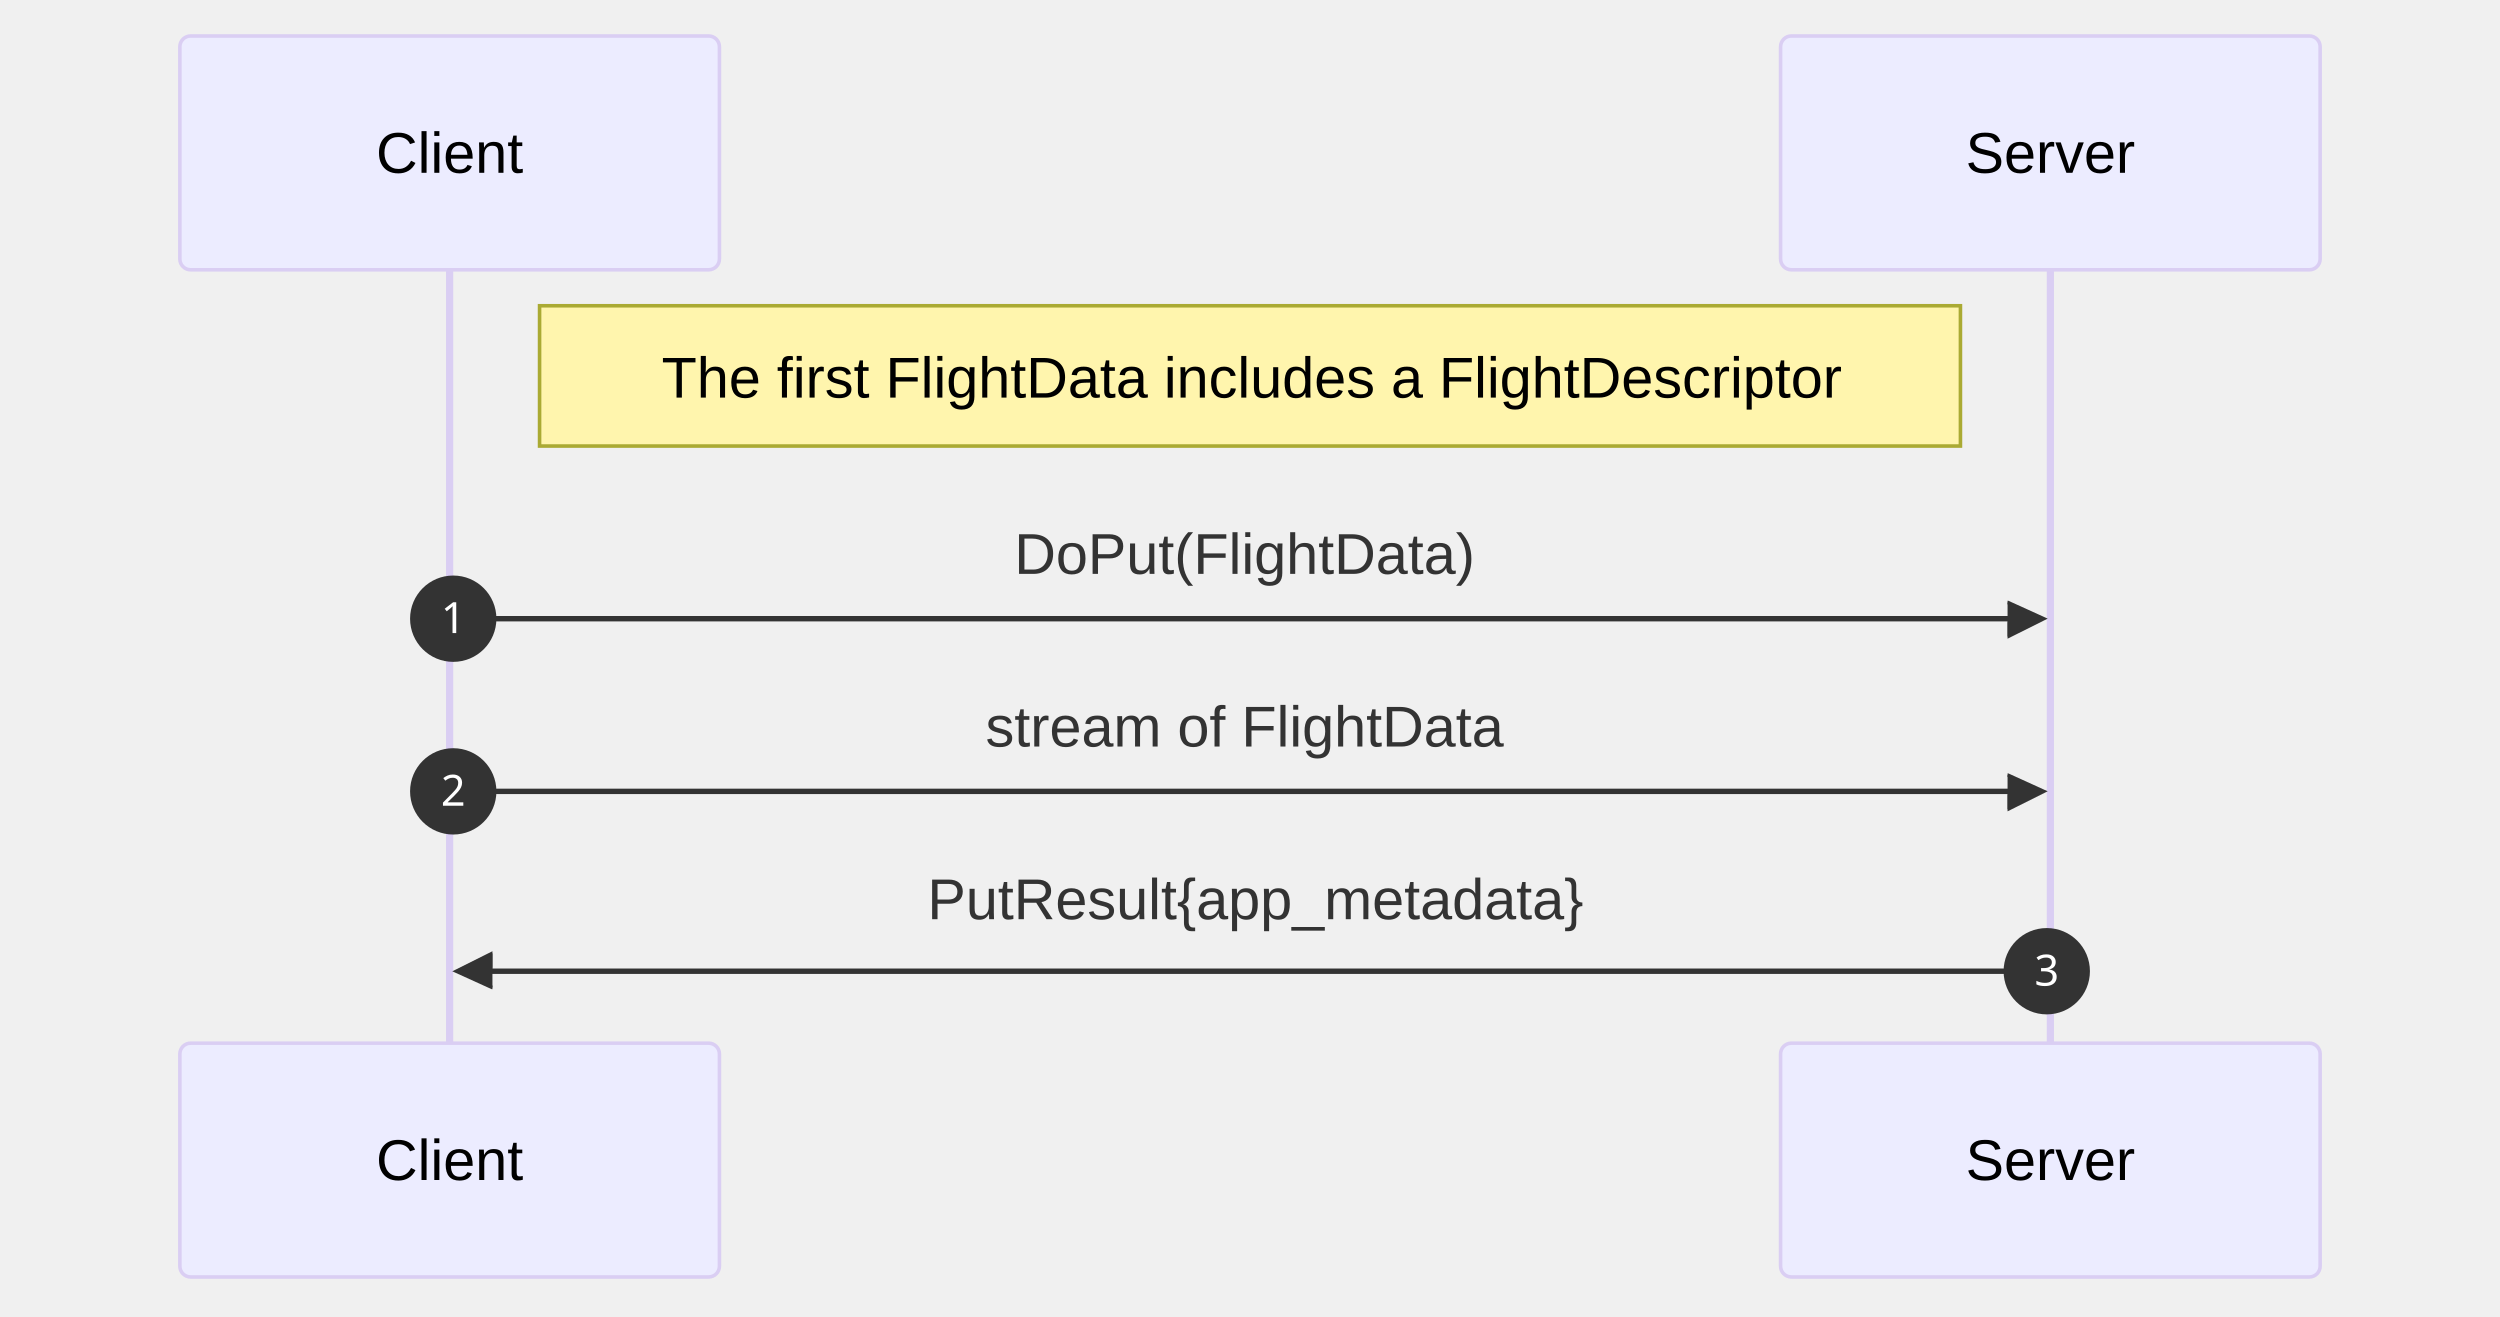
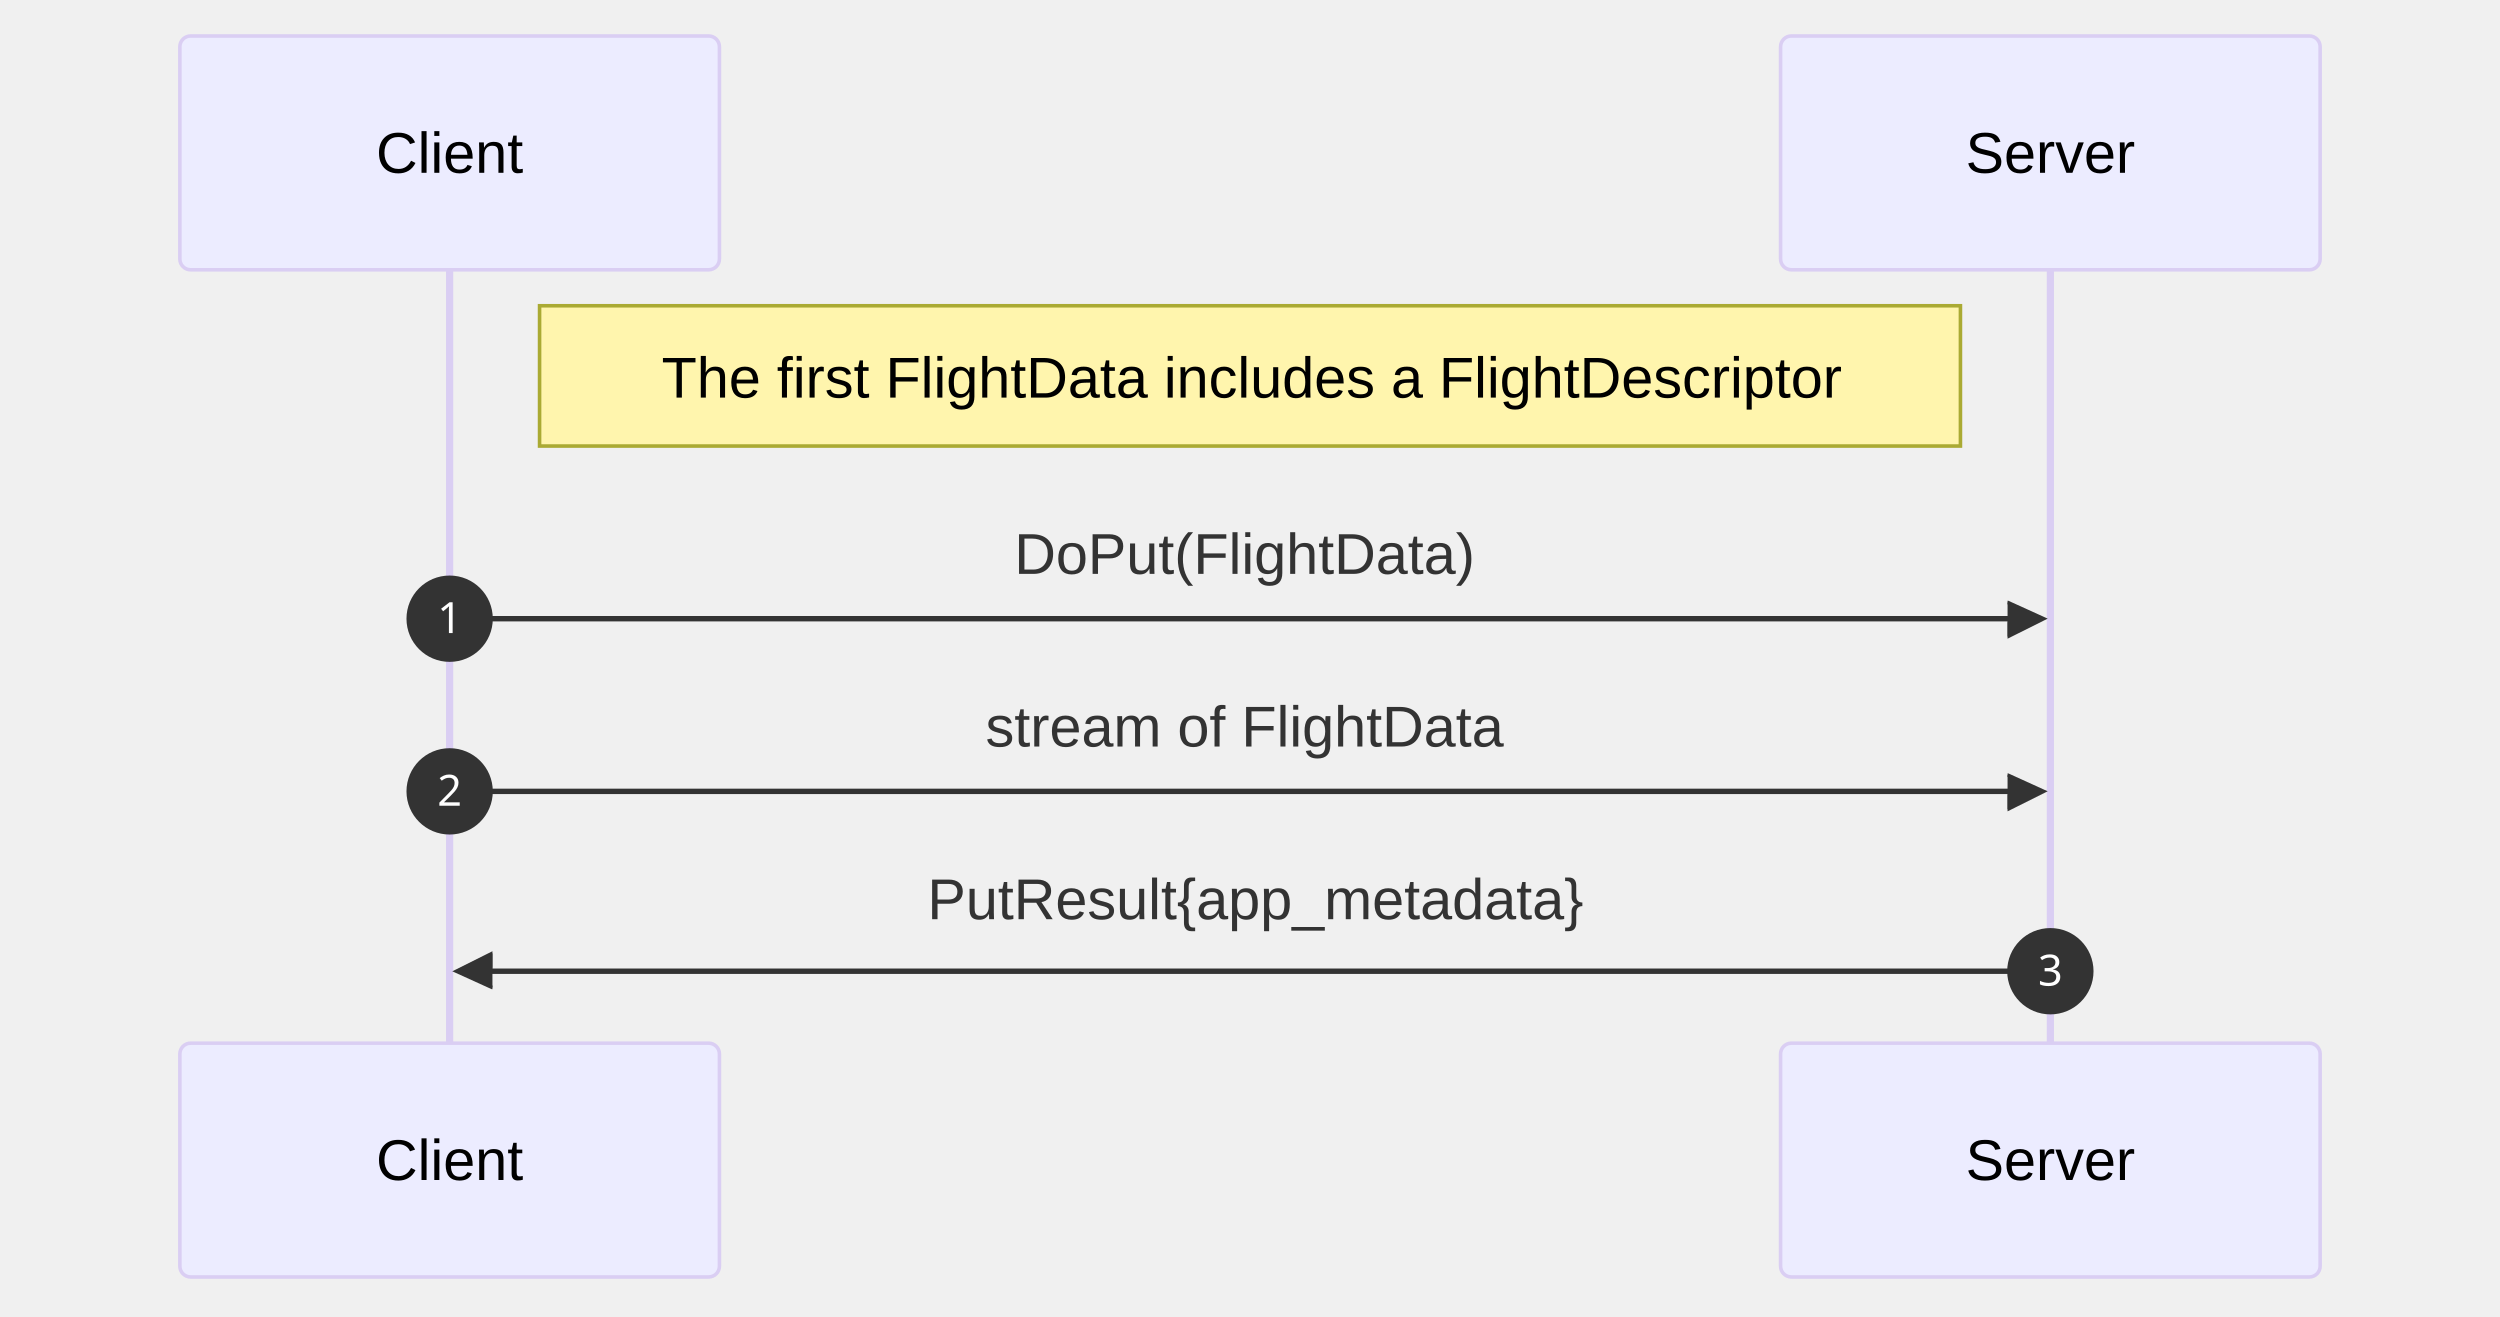
<svg xmlns="http://www.w3.org/2000/svg" id="my-svg" width="100%" style="max-width: 695px; background-color: white;" viewBox="-50 -10 695 366" role="graphics-document document" aria-roledescription="sequence">
  <g>
    <rect x="445" y="280" fill="#eaeaea" stroke="#666" width="150" height="65" name="Server" rx="3" ry="3" class="actor actor-bottom" />
    <text x="520" y="312.5" dominant-baseline="central" alignment-baseline="central" class="actor actor-box" style="text-anchor: middle; font-size: 16px; font-weight: 400;">
      <tspan x="520" dy="0">Server</tspan>
    </text>
  </g>
  <g>
    <rect x="0" y="280" fill="#eaeaea" stroke="#666" width="150" height="65" name="Client" rx="3" ry="3" class="actor actor-bottom" />
    <text x="75" y="312.5" dominant-baseline="central" alignment-baseline="central" class="actor actor-box" style="text-anchor: middle; font-size: 16px; font-weight: 400;">
      <tspan x="75" dy="0">Client</tspan>
    </text>
  </g>
  <g>
    <line id="actor1" x1="520" y1="65" x2="520" y2="280" class="actor-line 200" stroke-width="0.5px" stroke="#999" name="Server" />
    <g id="root-1">
      <rect x="445" y="0" fill="#eaeaea" stroke="#666" width="150" height="65" name="Server" rx="3" ry="3" class="actor actor-top" />
      <text x="520" y="32.5" dominant-baseline="central" alignment-baseline="central" class="actor actor-box" style="text-anchor: middle; font-size: 16px; font-weight: 400;">
        <tspan x="520" dy="0">Server</tspan>
      </text>
    </g>
  </g>
  <g>
    <line id="actor0" x1="75" y1="65" x2="75" y2="280" class="actor-line 200" stroke-width="0.5px" stroke="#999" name="Client" />
    <g id="root-0">
      <rect x="0" y="0" fill="#eaeaea" stroke="#666" width="150" height="65" name="Client" rx="3" ry="3" class="actor actor-top" />
      <text x="75" y="32.5" dominant-baseline="central" alignment-baseline="central" class="actor actor-box" style="text-anchor: middle; font-size: 16px; font-weight: 400;">
        <tspan x="75" dy="0">Client</tspan>
      </text>
    </g>
  </g>
  <style>#my-svg{font-family:"trebuchet ms",verdana,arial,sans-serif;font-size:16px;fill:#333;}@keyframes edge-animation-frame{from{stroke-dashoffset:0;}}@keyframes dash{to{stroke-dashoffset:0;}}#my-svg .edge-animation-slow{stroke-dasharray:9,5!important;stroke-dashoffset:900;animation:dash 50s linear infinite;stroke-linecap:round;}#my-svg .edge-animation-fast{stroke-dasharray:9,5!important;stroke-dashoffset:900;animation:dash 20s linear infinite;stroke-linecap:round;}#my-svg .error-icon{fill:#552222;}#my-svg .error-text{fill:#552222;stroke:#552222;}#my-svg .edge-thickness-normal{stroke-width:1px;}#my-svg .edge-thickness-thick{stroke-width:3.5px;}#my-svg .edge-pattern-solid{stroke-dasharray:0;}#my-svg .edge-thickness-invisible{stroke-width:0;fill:none;}#my-svg .edge-pattern-dashed{stroke-dasharray:3;}#my-svg .edge-pattern-dotted{stroke-dasharray:2;}#my-svg .marker{fill:#333333;stroke:#333333;}#my-svg .marker.cross{stroke:#333333;}#my-svg svg{font-family:"trebuchet ms",verdana,arial,sans-serif;font-size:16px;}#my-svg p{margin:0;}#my-svg .actor{stroke:hsl(259.626, 59.777%, 87.902%);fill:#ECECFF;}#my-svg text.actor&gt;tspan{fill:black;stroke:none;}#my-svg .actor-line{stroke:hsl(259.626, 59.777%, 87.902%);}#my-svg .innerArc{stroke-width:1.5;stroke-dasharray:none;}#my-svg .messageLine0{stroke-width:1.5;stroke-dasharray:none;stroke:#333;}#my-svg .messageLine1{stroke-width:1.5;stroke-dasharray:2,2;stroke:#333;}#my-svg #arrowhead path{fill:#333;stroke:#333;}#my-svg .sequenceNumber{fill:white;}#my-svg #sequencenumber{fill:#333;}#my-svg #crosshead path{fill:#333;stroke:#333;}#my-svg .messageText{fill:#333;stroke:none;}#my-svg .labelBox{stroke:hsl(259.626, 59.777%, 87.902%);fill:#ECECFF;}#my-svg .labelText,#my-svg .labelText&gt;tspan{fill:black;stroke:none;}#my-svg .loopText,#my-svg .loopText&gt;tspan{fill:black;stroke:none;}#my-svg .loopLine{stroke-width:2px;stroke-dasharray:2,2;stroke:hsl(259.626, 59.777%, 87.902%);fill:hsl(259.626, 59.777%, 87.902%);}#my-svg .note{stroke:#aaaa33;fill:#fff5ad;}#my-svg .noteText,#my-svg .noteText&gt;tspan{fill:black;stroke:none;}#my-svg .activation0{fill:#f4f4f4;stroke:#666;}#my-svg .activation1{fill:#f4f4f4;stroke:#666;}#my-svg .activation2{fill:#f4f4f4;stroke:#666;}#my-svg .actorPopupMenu{position:absolute;}#my-svg .actorPopupMenuPanel{position:absolute;fill:#ECECFF;box-shadow:0px 8px 16px 0px rgba(0,0,0,0.2);filter:drop-shadow(3px 5px 2px rgb(0 0 0 / 0.4));}#my-svg .actor-man line{stroke:hsl(259.626, 59.777%, 87.902%);fill:#ECECFF;}#my-svg .actor-man circle,#my-svg line{stroke:hsl(259.626, 59.777%, 87.902%);fill:#ECECFF;stroke-width:2px;}#my-svg :root{--mermaid-font-family:"trebuchet ms",verdana,arial,sans-serif;}</style>
  <g />
  <defs>
    <symbol id="computer" width="24" height="24">
      <path transform="scale(.5)" d="M2 2v13h20v-13h-20zm18 11h-16v-9h16v9zm-10.228 6l.466-1h3.524l.467 1h-4.457zm14.228 3h-24l2-6h2.104l-1.33 4h18.45l-1.297-4h2.073l2 6zm-5-10h-14v-7h14v7z" />
    </symbol>
  </defs>
  <defs>
    <symbol id="database" fill-rule="evenodd" clip-rule="evenodd">
      <path transform="scale(.5)" d="M12.258.001l.256.004.255.005.253.008.251.01.249.012.247.015.246.016.242.019.241.02.239.023.236.024.233.027.231.028.229.031.225.032.223.034.22.036.217.038.214.04.211.041.208.043.205.045.201.046.198.048.194.05.191.051.187.053.183.054.18.056.175.057.172.059.168.06.163.061.16.063.155.064.15.066.074.033.073.033.071.034.07.034.069.035.068.035.067.035.066.035.064.036.064.036.062.036.06.036.06.037.058.037.058.037.055.038.055.038.053.038.052.038.051.039.05.039.048.039.047.039.045.04.044.04.043.04.041.04.04.041.039.041.037.041.036.041.034.041.033.042.032.042.03.042.029.042.027.042.026.043.024.043.023.043.021.043.02.043.018.044.017.043.015.044.013.044.012.044.011.045.009.044.007.045.006.045.004.045.002.045.001.045v17l-.001.045-.002.045-.004.045-.006.045-.007.045-.009.044-.011.045-.012.044-.013.044-.015.044-.017.043-.018.044-.02.043-.021.043-.023.043-.024.043-.026.043-.027.042-.029.042-.03.042-.032.042-.033.042-.034.041-.036.041-.037.041-.039.041-.04.041-.041.04-.043.04-.044.04-.045.04-.047.039-.048.039-.05.039-.051.039-.052.038-.053.038-.055.038-.055.038-.058.037-.058.037-.06.037-.06.036-.062.036-.064.036-.064.036-.066.035-.067.035-.068.035-.069.035-.07.034-.071.034-.073.033-.074.033-.15.066-.155.064-.16.063-.163.061-.168.06-.172.059-.175.057-.18.056-.183.054-.187.053-.191.051-.194.05-.198.048-.201.046-.205.045-.208.043-.211.041-.214.04-.217.038-.22.036-.223.034-.225.032-.229.031-.231.028-.233.027-.236.024-.239.023-.241.02-.242.019-.246.016-.247.015-.249.012-.251.01-.253.008-.255.005-.256.004-.258.001-.258-.001-.256-.004-.255-.005-.253-.008-.251-.01-.249-.012-.247-.015-.245-.016-.243-.019-.241-.02-.238-.023-.236-.024-.234-.027-.231-.028-.228-.031-.226-.032-.223-.034-.22-.036-.217-.038-.214-.04-.211-.041-.208-.043-.204-.045-.201-.046-.198-.048-.195-.05-.19-.051-.187-.053-.184-.054-.179-.056-.176-.057-.172-.059-.167-.06-.164-.061-.159-.063-.155-.064-.151-.066-.074-.033-.072-.033-.072-.034-.07-.034-.069-.035-.068-.035-.067-.035-.066-.035-.064-.036-.063-.036-.062-.036-.061-.036-.06-.037-.058-.037-.057-.037-.056-.038-.055-.038-.053-.038-.052-.038-.051-.039-.049-.039-.049-.039-.046-.039-.046-.04-.044-.04-.043-.04-.041-.04-.04-.041-.039-.041-.037-.041-.036-.041-.034-.041-.033-.042-.032-.042-.03-.042-.029-.042-.027-.042-.026-.043-.024-.043-.023-.043-.021-.043-.02-.043-.018-.044-.017-.043-.015-.044-.013-.044-.012-.044-.011-.045-.009-.044-.007-.045-.006-.045-.004-.045-.002-.045-.001-.045v-17l.001-.045.002-.045.004-.045.006-.045.007-.045.009-.044.011-.045.012-.044.013-.044.015-.044.017-.043.018-.044.02-.043.021-.043.023-.043.024-.043.026-.043.027-.042.029-.042.03-.042.032-.042.033-.042.034-.041.036-.041.037-.041.039-.041.04-.041.041-.04.043-.04.044-.04.046-.04.046-.039.049-.039.049-.039.051-.039.052-.038.053-.038.055-.038.056-.038.057-.037.058-.037.06-.037.061-.036.062-.036.063-.036.064-.036.066-.035.067-.035.068-.035.069-.035.07-.034.072-.034.072-.033.074-.033.151-.066.155-.064.159-.063.164-.061.167-.06.172-.059.176-.057.179-.056.184-.054.187-.053.19-.051.195-.05.198-.048.201-.046.204-.045.208-.043.211-.041.214-.04.217-.038.22-.036.223-.034.226-.032.228-.031.231-.028.234-.027.236-.024.238-.023.241-.02.243-.019.245-.016.247-.015.249-.012.251-.01.253-.008.255-.005.256-.004.258-.001.258.001zm-9.258 20.499v.01l.001.021.003.021.004.022.005.021.006.022.007.022.009.023.01.022.011.023.012.023.013.023.015.023.016.024.017.023.018.024.019.024.021.024.022.025.023.024.024.025.052.049.056.05.061.051.066.051.07.051.075.051.079.052.084.052.088.052.092.052.097.052.102.051.105.052.11.052.114.051.119.051.123.051.127.05.131.05.135.05.139.048.144.049.147.047.152.047.155.047.16.045.163.045.167.043.171.043.176.041.178.041.183.039.187.039.19.037.194.035.197.035.202.033.204.031.209.03.212.029.216.027.219.025.222.024.226.021.23.02.233.018.236.016.24.015.243.012.246.01.249.008.253.005.256.004.259.001.26-.001.257-.004.254-.005.25-.008.247-.011.244-.012.241-.014.237-.016.233-.018.231-.021.226-.021.224-.024.22-.026.216-.027.212-.028.21-.031.205-.031.202-.034.198-.034.194-.036.191-.037.187-.039.183-.04.179-.04.175-.042.172-.043.168-.044.163-.045.16-.046.155-.046.152-.047.148-.048.143-.049.139-.049.136-.05.131-.05.126-.05.123-.051.118-.052.114-.051.11-.052.106-.052.101-.052.096-.052.092-.052.088-.053.083-.051.079-.052.074-.052.07-.051.065-.051.06-.051.056-.05.051-.05.023-.024.023-.025.021-.024.02-.024.019-.024.018-.024.017-.024.015-.023.014-.024.013-.023.012-.023.01-.023.01-.022.008-.022.006-.022.006-.022.004-.022.004-.021.001-.021.001-.021v-4.127l-.077.055-.08.053-.083.054-.085.053-.087.052-.09.052-.093.051-.095.05-.097.05-.1.049-.102.049-.105.048-.106.047-.109.047-.111.046-.114.045-.115.045-.118.044-.12.043-.122.042-.124.042-.126.041-.128.04-.13.04-.132.038-.134.038-.135.037-.138.037-.139.035-.142.035-.143.034-.144.033-.147.032-.148.031-.15.03-.151.03-.153.029-.154.027-.156.027-.158.026-.159.025-.161.024-.162.023-.163.022-.165.021-.166.02-.167.019-.169.018-.169.017-.171.016-.173.015-.173.014-.175.013-.175.012-.177.011-.178.01-.179.008-.179.008-.181.006-.182.005-.182.004-.184.003-.184.002h-.37l-.184-.002-.184-.003-.182-.004-.182-.005-.181-.006-.179-.008-.179-.008-.178-.01-.176-.011-.176-.012-.175-.013-.173-.014-.172-.015-.171-.016-.17-.017-.169-.018-.167-.019-.166-.02-.165-.021-.163-.022-.162-.023-.161-.024-.159-.025-.157-.026-.156-.027-.155-.027-.153-.029-.151-.03-.15-.03-.148-.031-.146-.032-.145-.033-.143-.034-.141-.035-.14-.035-.137-.037-.136-.037-.134-.038-.132-.038-.13-.04-.128-.04-.126-.041-.124-.042-.122-.042-.12-.044-.117-.043-.116-.045-.113-.045-.112-.046-.109-.047-.106-.047-.105-.048-.102-.049-.1-.049-.097-.05-.095-.05-.093-.052-.09-.051-.087-.052-.085-.053-.083-.054-.08-.054-.077-.054v4.127zm0-5.654v.011l.001.021.003.021.004.021.005.022.006.022.007.022.009.022.01.022.011.023.012.023.013.023.015.024.016.023.017.024.018.024.019.024.021.024.022.024.023.025.024.024.052.05.056.05.061.05.066.051.07.051.075.052.079.051.084.052.088.052.092.052.097.052.102.052.105.052.11.051.114.051.119.052.123.05.127.051.131.05.135.049.139.049.144.048.147.048.152.047.155.046.16.045.163.045.167.044.171.042.176.042.178.04.183.04.187.038.19.037.194.036.197.034.202.033.204.032.209.03.212.028.216.027.219.025.222.024.226.022.23.02.233.018.236.016.24.014.243.012.246.01.249.008.253.006.256.003.259.001.26-.001.257-.003.254-.006.25-.008.247-.01.244-.012.241-.015.237-.016.233-.018.231-.02.226-.022.224-.024.22-.025.216-.027.212-.029.21-.03.205-.032.202-.033.198-.035.194-.036.191-.037.187-.039.183-.039.179-.041.175-.042.172-.043.168-.044.163-.045.16-.045.155-.047.152-.047.148-.048.143-.048.139-.05.136-.049.131-.05.126-.051.123-.051.118-.051.114-.052.11-.052.106-.052.101-.052.096-.052.092-.052.088-.052.083-.052.079-.052.074-.051.07-.052.065-.051.06-.05.056-.051.051-.049.023-.025.023-.024.021-.025.02-.024.019-.024.018-.024.017-.024.015-.023.014-.023.013-.024.012-.022.01-.023.01-.023.008-.022.006-.022.006-.022.004-.021.004-.022.001-.021.001-.021v-4.139l-.077.054-.08.054-.083.054-.085.052-.087.053-.09.051-.093.051-.095.051-.097.05-.1.049-.102.049-.105.048-.106.047-.109.047-.111.046-.114.045-.115.044-.118.044-.12.044-.122.042-.124.042-.126.041-.128.04-.13.039-.132.039-.134.038-.135.037-.138.036-.139.036-.142.035-.143.033-.144.033-.147.033-.148.031-.15.03-.151.03-.153.028-.154.028-.156.027-.158.026-.159.025-.161.024-.162.023-.163.022-.165.021-.166.02-.167.019-.169.018-.169.017-.171.016-.173.015-.173.014-.175.013-.175.012-.177.011-.178.009-.179.009-.179.007-.181.007-.182.005-.182.004-.184.003-.184.002h-.37l-.184-.002-.184-.003-.182-.004-.182-.005-.181-.007-.179-.007-.179-.009-.178-.009-.176-.011-.176-.012-.175-.013-.173-.014-.172-.015-.171-.016-.17-.017-.169-.018-.167-.019-.166-.02-.165-.021-.163-.022-.162-.023-.161-.024-.159-.025-.157-.026-.156-.027-.155-.028-.153-.028-.151-.03-.15-.03-.148-.031-.146-.033-.145-.033-.143-.033-.141-.035-.14-.036-.137-.036-.136-.037-.134-.038-.132-.039-.13-.039-.128-.04-.126-.041-.124-.042-.122-.043-.12-.043-.117-.044-.116-.044-.113-.046-.112-.046-.109-.046-.106-.047-.105-.048-.102-.049-.1-.049-.097-.05-.095-.051-.093-.051-.09-.051-.087-.053-.085-.052-.083-.054-.08-.054-.077-.054v4.139zm0-5.666v.011l.001.02.003.022.004.021.005.022.006.021.007.022.009.023.01.022.011.023.012.023.013.023.015.023.016.024.017.024.018.023.019.024.021.025.022.024.023.024.024.025.052.05.056.05.061.05.066.051.07.051.075.052.079.051.084.052.088.052.092.052.097.052.102.052.105.051.11.052.114.051.119.051.123.051.127.05.131.05.135.05.139.049.144.048.147.048.152.047.155.046.16.045.163.045.167.043.171.043.176.042.178.04.183.04.187.038.19.037.194.036.197.034.202.033.204.032.209.03.212.028.216.027.219.025.222.024.226.021.23.02.233.018.236.017.24.014.243.012.246.01.249.008.253.006.256.003.259.001.26-.001.257-.003.254-.006.25-.008.247-.01.244-.013.241-.014.237-.016.233-.018.231-.02.226-.022.224-.024.22-.025.216-.027.212-.029.21-.03.205-.032.202-.033.198-.035.194-.036.191-.037.187-.039.183-.039.179-.041.175-.042.172-.043.168-.044.163-.045.16-.045.155-.047.152-.047.148-.048.143-.049.139-.049.136-.049.131-.051.126-.05.123-.051.118-.052.114-.051.11-.052.106-.052.101-.052.096-.052.092-.052.088-.052.083-.052.079-.052.074-.052.07-.051.065-.051.06-.051.056-.05.051-.049.023-.025.023-.025.021-.024.02-.024.019-.024.018-.024.017-.024.015-.023.014-.024.013-.023.012-.023.01-.022.01-.023.008-.022.006-.022.006-.022.004-.022.004-.021.001-.021.001-.021v-4.153l-.077.054-.08.054-.083.053-.085.053-.087.053-.09.051-.093.051-.095.051-.097.05-.1.049-.102.048-.105.048-.106.048-.109.046-.111.046-.114.046-.115.044-.118.044-.12.043-.122.043-.124.042-.126.041-.128.04-.13.039-.132.039-.134.038-.135.037-.138.036-.139.036-.142.034-.143.034-.144.033-.147.032-.148.032-.15.03-.151.03-.153.028-.154.028-.156.027-.158.026-.159.024-.161.024-.162.023-.163.023-.165.021-.166.02-.167.019-.169.018-.169.017-.171.016-.173.015-.173.014-.175.013-.175.012-.177.01-.178.01-.179.009-.179.007-.181.006-.182.006-.182.004-.184.003-.184.001-.185.001-.185-.001-.184-.001-.184-.003-.182-.004-.182-.006-.181-.006-.179-.007-.179-.009-.178-.01-.176-.01-.176-.012-.175-.013-.173-.014-.172-.015-.171-.016-.17-.017-.169-.018-.167-.019-.166-.02-.165-.021-.163-.023-.162-.023-.161-.024-.159-.024-.157-.026-.156-.027-.155-.028-.153-.028-.151-.03-.15-.03-.148-.032-.146-.032-.145-.033-.143-.034-.141-.034-.14-.036-.137-.036-.136-.037-.134-.038-.132-.039-.13-.039-.128-.041-.126-.041-.124-.041-.122-.043-.12-.043-.117-.044-.116-.044-.113-.046-.112-.046-.109-.046-.106-.048-.105-.048-.102-.048-.1-.05-.097-.049-.095-.051-.093-.051-.09-.052-.087-.052-.085-.053-.083-.053-.08-.054-.077-.054v4.153zm8.74-8.179l-.257.004-.254.005-.25.008-.247.011-.244.012-.241.014-.237.016-.233.018-.231.021-.226.022-.224.023-.22.026-.216.027-.212.028-.21.031-.205.032-.202.033-.198.034-.194.036-.191.038-.187.038-.183.04-.179.041-.175.042-.172.043-.168.043-.163.045-.16.046-.155.046-.152.048-.148.048-.143.048-.139.049-.136.05-.131.05-.126.051-.123.051-.118.051-.114.052-.11.052-.106.052-.101.052-.096.052-.092.052-.088.052-.083.052-.079.052-.074.051-.07.052-.065.051-.06.05-.056.05-.051.05-.023.025-.023.024-.021.024-.02.025-.019.024-.018.024-.017.023-.015.024-.014.023-.013.023-.012.023-.01.023-.01.022-.008.022-.006.023-.006.021-.004.022-.004.021-.001.021-.001.021.001.021.001.021.004.021.004.022.006.021.006.023.008.022.01.022.01.023.012.023.013.023.014.023.015.024.017.023.018.024.019.024.02.025.021.024.023.024.023.025.051.05.056.05.06.05.065.051.07.052.074.051.079.052.083.052.088.052.092.052.096.052.101.052.106.052.11.052.114.052.118.051.123.051.126.051.131.05.136.05.139.049.143.048.148.048.152.048.155.046.16.046.163.045.168.043.172.043.175.042.179.041.183.04.187.038.191.038.194.036.198.034.202.033.205.032.21.031.212.028.216.027.22.026.224.023.226.022.231.021.233.018.237.016.241.014.244.012.247.011.25.008.254.005.257.004.26.001.26-.001.257-.004.254-.005.25-.008.247-.011.244-.012.241-.014.237-.016.233-.018.231-.021.226-.022.224-.023.22-.026.216-.027.212-.028.21-.031.205-.032.202-.033.198-.034.194-.036.191-.038.187-.038.183-.04.179-.041.175-.042.172-.043.168-.043.163-.045.16-.046.155-.046.152-.048.148-.048.143-.048.139-.049.136-.05.131-.05.126-.051.123-.051.118-.051.114-.052.11-.052.106-.052.101-.052.096-.052.092-.052.088-.052.083-.052.079-.052.074-.051.07-.052.065-.051.06-.05.056-.05.051-.05.023-.025.023-.024.021-.024.02-.025.019-.024.018-.024.017-.023.015-.024.014-.023.013-.023.012-.023.01-.023.01-.022.008-.022.006-.023.006-.021.004-.022.004-.021.001-.021.001-.021-.001-.021-.001-.021-.004-.021-.004-.022-.006-.021-.006-.023-.008-.022-.01-.022-.01-.023-.012-.023-.013-.023-.014-.023-.015-.024-.017-.023-.018-.024-.019-.024-.02-.025-.021-.024-.023-.024-.023-.025-.051-.05-.056-.05-.06-.05-.065-.051-.07-.052-.074-.051-.079-.052-.083-.052-.088-.052-.092-.052-.096-.052-.101-.052-.106-.052-.11-.052-.114-.052-.118-.051-.123-.051-.126-.051-.131-.05-.136-.05-.139-.049-.143-.048-.148-.048-.152-.048-.155-.046-.16-.046-.163-.045-.168-.043-.172-.043-.175-.042-.179-.041-.183-.04-.187-.038-.191-.038-.194-.036-.198-.034-.202-.033-.205-.032-.21-.031-.212-.028-.216-.027-.22-.026-.224-.023-.226-.022-.231-.021-.233-.018-.237-.016-.241-.014-.244-.012-.247-.011-.25-.008-.254-.005-.257-.004-.26-.001-.26.001z" />
    </symbol>
  </defs>
  <defs>
    <symbol id="clock" width="24" height="24">
      <path transform="scale(.5)" d="M12 2c5.514 0 10 4.486 10 10s-4.486 10-10 10-10-4.486-10-10 4.486-10 10-10zm0-2c-6.627 0-12 5.373-12 12s5.373 12 12 12 12-5.373 12-12-5.373-12-12-12zm5.848 12.459c.202.038.202.333.001.372-1.907.361-6.045 1.111-6.547 1.111-.719 0-1.301-.582-1.301-1.301 0-.512.77-5.447 1.125-7.445.034-.192.312-.181.343.014l.985 6.238 5.394 1.011z" />
    </symbol>
  </defs>
  <defs>
    <marker id="arrowhead" refX="7.9" refY="5" markerUnits="userSpaceOnUse" markerWidth="12" markerHeight="12" orient="auto-start-reverse">
      <path d="M -1 0 L 10 5 L 0 10 z" />
    </marker>
  </defs>
  <defs>
    <marker id="crosshead" markerWidth="15" markerHeight="8" orient="auto" refX="4" refY="4.5">
      <path fill="none" stroke="#000000" stroke-width="1pt" d="M 1,2 L 6,7 M 6,2 L 1,7" style="stroke-dasharray: 0, 0;" />
    </marker>
  </defs>
  <defs>
    <marker id="filled-head" refX="15.5" refY="7" markerWidth="20" markerHeight="28" orient="auto">
      <path d="M 18,7 L9,13 L14,7 L9,1 Z" />
    </marker>
  </defs>
  <defs>
    <marker id="sequencenumber" refX="15" refY="15" markerWidth="60" markerHeight="40" orient="auto">
      <circle cx="15" cy="15" r="6" />
    </marker>
  </defs>
+   <defs>
+     <marker id="solidTopArrowHead" refX="7.9" refY="7.25" markerUnits="userSpaceOnUse" markerWidth="12" markerHeight="12" orient="auto-start-reverse">
+       <path d="M 0 0 L 10 8 L 0 8 z" />
+     </marker>
+   </defs>
+   <defs>
+     <marker id="solidBottomArrowHead" refX="7.9" refY="0.75" markerUnits="userSpaceOnUse" markerWidth="12" markerHeight="12" orient="auto-start-reverse">
+       <path d="M 0 0 L 10 0 L 0 8 z" />
+     </marker>
+   </defs>
+   <defs>
+     <marker id="stickTopArrowHead" refX="7.5" refY="7" markerUnits="userSpaceOnUse" markerWidth="12" markerHeight="12" orient="auto-start-reverse">
+       <path d="M 0 0 L 7 7" stroke="black" stroke-width="1.5" fill="none" />
+     </marker>
+   </defs>
+   <defs>
+     <marker id="stickBottomArrowHead" refX="7.5" refY="0" markerUnits="userSpaceOnUse" markerWidth="12" markerHeight="12" orient="auto-start-reverse">
+       <path d="M 0 7 L 7 0" stroke="black" stroke-width="1.5" fill="none" />
+     </marker>
+   </defs>
  <g>
    <rect x="100" y="75" fill="#EDF2AE" stroke="#666" width="395" height="39" class="note" />
    <text x="298" y="80" text-anchor="middle" dominant-baseline="middle" alignment-baseline="middle" class="noteText" dy="1em" style="font-size: 16px; font-weight: 400;">
      <tspan x="298">The first FlightData includes a FlightDescriptor</tspan>
    </text>
  </g>
  <text x="296" y="129" text-anchor="middle" dominant-baseline="middle" alignment-baseline="middle" class="messageText" dy="1em" style="font-size: 16px; font-weight: 400;">DoPut(FlightData)</text>
-   <line x1="76" y1="162" x2="516" y2="162" class="messageLine0" stroke-width="2" stroke="none" marker-end="url(#arrowhead)" style="fill: none;" />
-   <line x1="76" y1="162" x2="76" y2="162" stroke-width="0" marker-start="url(#sequencenumber)" />
-   <text x="76" y="166" font-family="sans-serif" font-size="12px" text-anchor="middle" class="sequenceNumber">1</text>
+   <line x1="82" y1="162" x2="516" y2="162" class="messageLine0" stroke-width="2" stroke="none" marker-end="url(#arrowhead)" style="fill: none;" />
+   <line x1="75" y1="162" x2="75" y2="162" stroke-width="0" marker-start="url(#sequencenumber)" />
+   <text x="75" y="166" font-family="sans-serif" font-size="12px" text-anchor="middle" class="sequenceNumber">1</text>
  <text x="296" y="177" text-anchor="middle" dominant-baseline="middle" alignment-baseline="middle" class="messageText" dy="1em" style="font-size: 16px; font-weight: 400;">stream of FlightData</text>
-   <line x1="76" y1="210" x2="516" y2="210" class="messageLine0" stroke-width="2" stroke="none" marker-end="url(#arrowhead)" style="fill: none;" />
-   <line x1="76" y1="210" x2="76" y2="210" stroke-width="0" marker-start="url(#sequencenumber)" />
-   <text x="76" y="214" font-family="sans-serif" font-size="12px" text-anchor="middle" class="sequenceNumber">2</text>
+   <line x1="82" y1="210" x2="516" y2="210" class="messageLine0" stroke-width="2" stroke="none" marker-end="url(#arrowhead)" style="fill: none;" />
+   <line x1="75" y1="210" x2="75" y2="210" stroke-width="0" marker-start="url(#sequencenumber)" />
+   <text x="75" y="214" font-family="sans-serif" font-size="12px" text-anchor="middle" class="sequenceNumber">2</text>
  <text x="299" y="225" text-anchor="middle" dominant-baseline="middle" alignment-baseline="middle" class="messageText" dy="1em" style="font-size: 16px; font-weight: 400;">PutResult{app_metadata}</text>
-   <line x1="519" y1="260" x2="79" y2="260" class="messageLine0" stroke-width="2" stroke="none" marker-end="url(#arrowhead)" style="fill: none;" />
-   <line x1="519" y1="260" x2="519" y2="260" stroke-width="0" marker-start="url(#sequencenumber)" />
-   <text x="519" y="264" font-family="sans-serif" font-size="12px" text-anchor="middle" class="sequenceNumber">3</text>
+   <line x1="525" y1="260" x2="79" y2="260" class="messageLine0" stroke-width="2" stroke="none" marker-end="url(#arrowhead)" style="fill: none;" />
+   <line x1="520" y1="260" x2="520" y2="260" stroke-width="0" marker-start="url(#sequencenumber)" />
+   <text x="520" y="264" font-family="sans-serif" font-size="12px" text-anchor="middle" class="sequenceNumber">3</text>
</svg>
